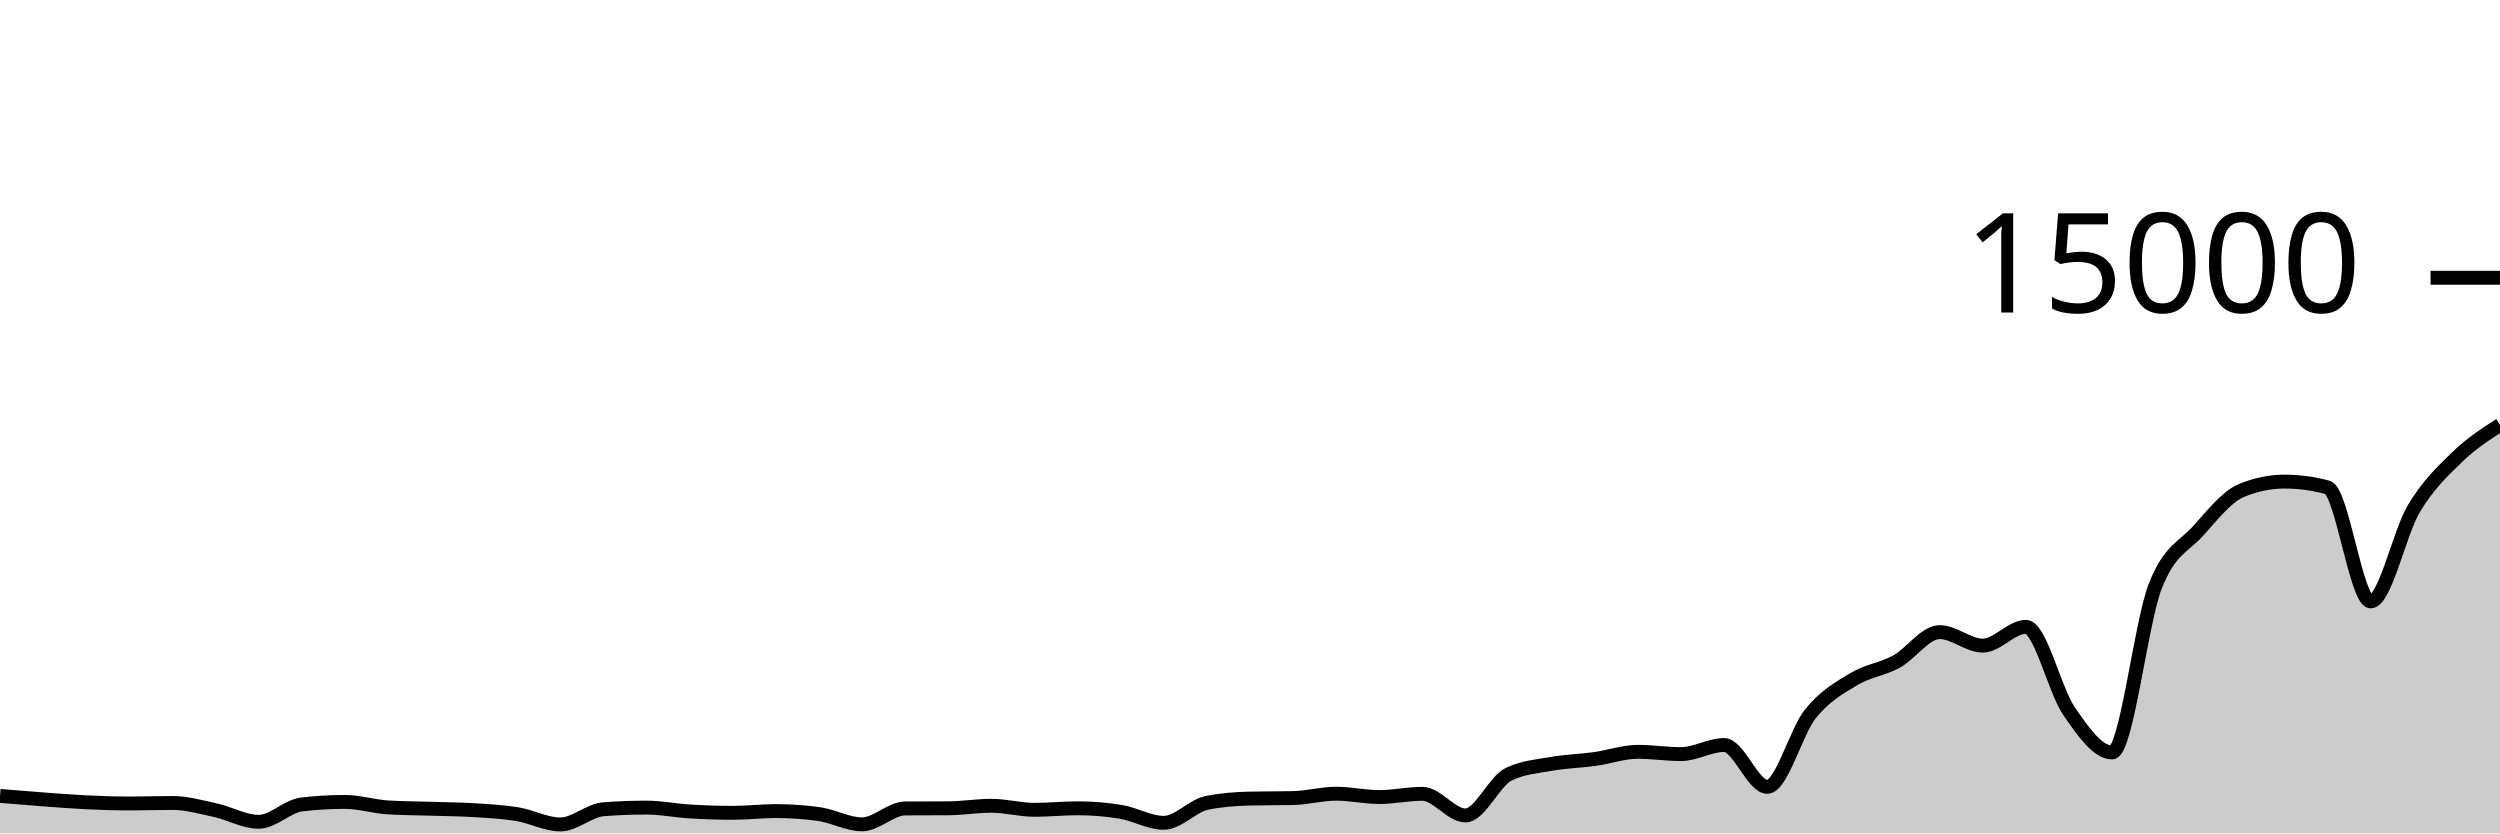
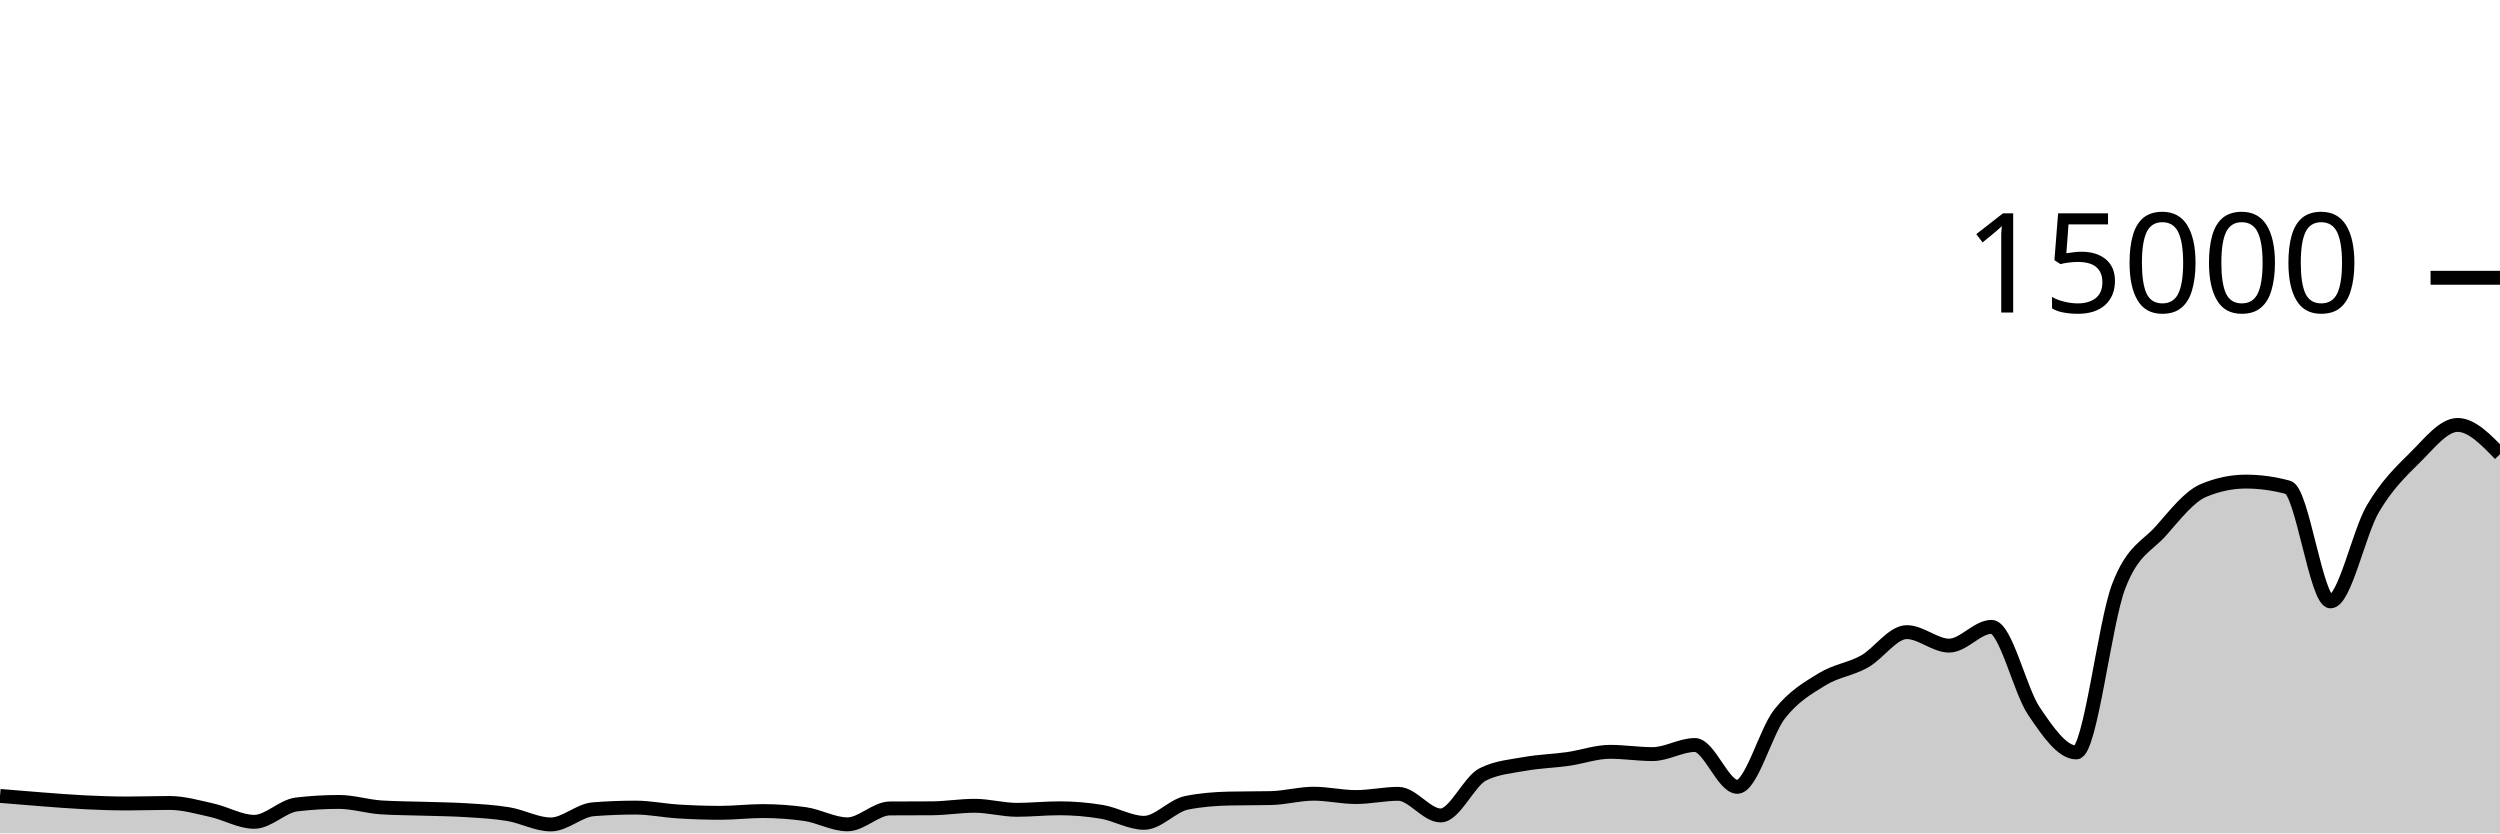
<svg xmlns="http://www.w3.org/2000/svg" viewBox="0 0 180 60">
  <g transform="translate(0,20)">
-     <path class="area" fill="rgba(0, 0, 0, 0.2)" d="M0,37.307C1.034,37.392,2.069,37.478,3.103,37.555C4.138,37.631,5.172,37.716,6.207,37.765C7.241,37.815,8.276,37.851,9.31,37.851C10.345,37.851,11.379,37.813,12.414,37.813C13.448,37.813,14.483,38.11,15.517,38.336C16.552,38.562,17.586,39.171,18.621,39.171C19.655,39.171,20.69,38.041,21.724,37.92C22.759,37.799,23.793,37.739,24.828,37.739C25.862,37.739,26.897,38.069,27.931,38.133C28.966,38.197,30,38.196,31.034,38.229C32.069,38.263,33.103,38.268,34.138,38.333C35.172,38.398,36.207,38.448,37.241,38.619C38.276,38.79,39.31,39.36,40.345,39.36C41.379,39.36,42.414,38.347,43.448,38.267C44.483,38.187,45.517,38.147,46.552,38.147C47.586,38.147,48.621,38.361,49.655,38.424C50.69,38.487,51.724,38.523,52.759,38.523C53.793,38.523,54.828,38.397,55.862,38.397C56.897,38.397,57.931,38.469,58.966,38.613C60,38.757,61.034,39.352,62.069,39.352C63.103,39.352,64.138,38.215,65.172,38.208C66.207,38.201,67.241,38.204,68.276,38.197C69.31,38.19,70.345,38.016,71.379,38.016C72.414,38.016,73.448,38.307,74.483,38.307C75.517,38.307,76.552,38.197,77.586,38.197C78.621,38.197,79.655,38.282,80.69,38.451C81.724,38.62,82.759,39.243,83.793,39.243C84.828,39.243,85.862,38.012,86.897,37.805C87.931,37.599,88.966,37.519,90,37.496C91.034,37.473,92.069,37.484,93.103,37.461C94.138,37.438,95.172,37.147,96.207,37.147C97.241,37.147,98.276,37.387,99.31,37.387C100.345,37.387,101.379,37.155,102.414,37.155C103.448,37.155,104.483,38.712,105.517,38.712C106.552,38.712,107.586,36.248,108.621,35.747C109.655,35.245,110.69,35.178,111.724,34.995C112.759,34.812,113.793,34.792,114.828,34.648C115.862,34.504,116.897,34.131,117.931,34.131C118.966,34.131,120,34.296,121.034,34.296C122.069,34.296,123.103,33.64,124.138,33.64C125.172,33.64,126.207,36.653,127.241,36.653C128.276,36.653,129.31,32.69,130.345,31.4C131.379,30.11,132.414,29.54,133.448,28.912C134.483,28.284,135.517,28.199,136.552,27.632C137.586,27.065,138.621,25.512,139.655,25.512C140.69,25.512,141.724,26.485,142.759,26.485C143.793,26.485,144.828,25.133,145.862,25.133C146.897,25.133,147.931,29.688,148.966,31.195C150,32.702,151.034,34.176,152.069,34.176C153.103,34.176,154.138,24.881,155.172,22.221C156.207,19.561,157.241,19.367,158.276,18.216C159.31,17.065,160.345,15.746,161.379,15.317C162.414,14.889,163.448,14.675,164.483,14.675C165.517,14.675,166.552,14.814,167.586,15.093C168.621,15.372,169.655,23.301,170.69,23.301C171.724,23.301,172.759,18.358,173.793,16.629C174.828,14.9,175.862,13.934,176.897,12.928C177.931,11.922,178.966,11.258,180,10.595L180,40C178.966,40,177.931,40,176.897,40C175.862,40,174.828,40,173.793,40C172.759,40,171.724,40,170.69,40C169.655,40,168.621,40,167.586,40C166.552,40,165.517,40,164.483,40C163.448,40,162.414,40,161.379,40C160.345,40,159.31,40,158.276,40C157.241,40,156.207,40,155.172,40C154.138,40,153.103,40,152.069,40C151.034,40,150,40,148.966,40C147.931,40,146.897,40,145.862,40C144.828,40,143.793,40,142.759,40C141.724,40,140.69,40,139.655,40C138.621,40,137.586,40,136.552,40C135.517,40,134.483,40,133.448,40C132.414,40,131.379,40,130.345,40C129.31,40,128.276,40,127.241,40C126.207,40,125.172,40,124.138,40C123.103,40,122.069,40,121.034,40C120,40,118.966,40,117.931,40C116.897,40,115.862,40,114.828,40C113.793,40,112.759,40,111.724,40C110.69,40,109.655,40,108.621,40C107.586,40,106.552,40,105.517,40C104.483,40,103.448,40,102.414,40C101.379,40,100.345,40,99.31,40C98.276,40,97.241,40,96.207,40C95.172,40,94.138,40,93.103,40C92.069,40,91.034,40,90,40C88.966,40,87.931,40,86.897,40C85.862,40,84.828,40,83.793,40C82.759,40,81.724,40,80.69,40C79.655,40,78.621,40,77.586,40C76.552,40,75.517,40,74.483,40C73.448,40,72.414,40,71.379,40C70.345,40,69.31,40,68.276,40C67.241,40,66.207,40,65.172,40C64.138,40,63.103,40,62.069,40C61.034,40,60,40,58.966,40C57.931,40,56.897,40,55.862,40C54.828,40,53.793,40,52.759,40C51.724,40,50.69,40,49.655,40C48.621,40,47.586,40,46.552,40C45.517,40,44.483,40,43.448,40C42.414,40,41.379,40,40.345,40C39.31,40,38.276,40,37.241,40C36.207,40,35.172,40,34.138,40C33.103,40,32.069,40,31.034,40C30,40,28.966,40,27.931,40C26.897,40,25.862,40,24.828,40C23.793,40,22.759,40,21.724,40C20.69,40,19.655,40,18.621,40C17.586,40,16.552,40,15.517,40C14.483,40,13.448,40,12.414,40C11.379,40,10.345,40,9.31,40C8.276,40,7.241,40,6.207,40C5.172,40,4.138,40,3.103,40C2.069,40,1.034,40,0,40Z" />
-     <path class="line" stroke="black" fill="none" d="M0,37.307C1.034,37.392,2.069,37.478,3.103,37.555C4.138,37.631,5.172,37.716,6.207,37.765C7.241,37.815,8.276,37.851,9.31,37.851C10.345,37.851,11.379,37.813,12.414,37.813C13.448,37.813,14.483,38.11,15.517,38.336C16.552,38.562,17.586,39.171,18.621,39.171C19.655,39.171,20.69,38.041,21.724,37.92C22.759,37.799,23.793,37.739,24.828,37.739C25.862,37.739,26.897,38.069,27.931,38.133C28.966,38.197,30,38.196,31.034,38.229C32.069,38.263,33.103,38.268,34.138,38.333C35.172,38.398,36.207,38.448,37.241,38.619C38.276,38.79,39.31,39.36,40.345,39.36C41.379,39.36,42.414,38.347,43.448,38.267C44.483,38.187,45.517,38.147,46.552,38.147C47.586,38.147,48.621,38.361,49.655,38.424C50.69,38.487,51.724,38.523,52.759,38.523C53.793,38.523,54.828,38.397,55.862,38.397C56.897,38.397,57.931,38.469,58.966,38.613C60,38.757,61.034,39.352,62.069,39.352C63.103,39.352,64.138,38.215,65.172,38.208C66.207,38.201,67.241,38.204,68.276,38.197C69.31,38.19,70.345,38.016,71.379,38.016C72.414,38.016,73.448,38.307,74.483,38.307C75.517,38.307,76.552,38.197,77.586,38.197C78.621,38.197,79.655,38.282,80.69,38.451C81.724,38.62,82.759,39.243,83.793,39.243C84.828,39.243,85.862,38.012,86.897,37.805C87.931,37.599,88.966,37.519,90,37.496C91.034,37.473,92.069,37.484,93.103,37.461C94.138,37.438,95.172,37.147,96.207,37.147C97.241,37.147,98.276,37.387,99.31,37.387C100.345,37.387,101.379,37.155,102.414,37.155C103.448,37.155,104.483,38.712,105.517,38.712C106.552,38.712,107.586,36.248,108.621,35.747C109.655,35.245,110.69,35.178,111.724,34.995C112.759,34.812,113.793,34.792,114.828,34.648C115.862,34.504,116.897,34.131,117.931,34.131C118.966,34.131,120,34.296,121.034,34.296C122.069,34.296,123.103,33.64,124.138,33.64C125.172,33.64,126.207,36.653,127.241,36.653C128.276,36.653,129.31,32.69,130.345,31.4C131.379,30.11,132.414,29.54,133.448,28.912C134.483,28.284,135.517,28.199,136.552,27.632C137.586,27.065,138.621,25.512,139.655,25.512C140.69,25.512,141.724,26.485,142.759,26.485C143.793,26.485,144.828,25.133,145.862,25.133C146.897,25.133,147.931,29.688,148.966,31.195C150,32.702,151.034,34.176,152.069,34.176C153.103,34.176,154.138,24.881,155.172,22.221C156.207,19.561,157.241,19.367,158.276,18.216C159.31,17.065,160.345,15.746,161.379,15.317C162.414,14.889,163.448,14.675,164.483,14.675C165.517,14.675,166.552,14.814,167.586,15.093C168.621,15.372,169.655,23.301,170.69,23.301C171.724,23.301,172.759,18.358,173.793,16.629C174.828,14.9,175.862,13.934,176.897,12.928C177.931,11.922,178.966,11.258,180,10.595" />
+     <path class="area" fill="rgba(0, 0, 0, 0.2)" d="M0,37.307C1.017,37.392,2.034,37.478,3.051,37.555C4.068,37.631,5.085,37.716,6.102,37.765C7.119,37.815,8.136,37.851,9.153,37.851C10.169,37.851,11.186,37.813,12.203,37.813C13.22,37.813,14.237,38.11,15.254,38.336C16.271,38.562,17.288,39.171,18.305,39.171C19.322,39.171,20.339,38.041,21.356,37.92C22.373,37.799,23.39,37.739,24.407,37.739C25.424,37.739,26.441,38.069,27.458,38.133C28.475,38.197,29.492,38.196,30.508,38.229C31.525,38.263,32.542,38.268,33.559,38.333C34.576,38.398,35.593,38.448,36.61,38.619C37.627,38.79,38.644,39.36,39.661,39.36C40.678,39.36,41.695,38.347,42.712,38.267C43.729,38.187,44.746,38.147,45.763,38.147C46.78,38.147,47.797,38.361,48.814,38.424C49.831,38.487,50.847,38.523,51.864,38.523C52.881,38.523,53.898,38.397,54.915,38.397C55.932,38.397,56.949,38.469,57.966,38.613C58.983,38.757,60,39.352,61.017,39.352C62.034,39.352,63.051,38.215,64.068,38.208C65.085,38.201,66.102,38.204,67.119,38.197C68.136,38.19,69.153,38.016,70.169,38.016C71.186,38.016,72.203,38.307,73.22,38.307C74.237,38.307,75.254,38.197,76.271,38.197C77.288,38.197,78.305,38.282,79.322,38.451C80.339,38.62,81.356,39.243,82.373,39.243C83.39,39.243,84.407,38.012,85.424,37.805C86.441,37.599,87.458,37.519,88.475,37.496C89.492,37.473,90.508,37.484,91.525,37.461C92.542,37.438,93.559,37.147,94.576,37.147C95.593,37.147,96.61,37.387,97.627,37.387C98.644,37.387,99.661,37.155,100.678,37.155C101.695,37.155,102.712,38.712,103.729,38.712C104.746,38.712,105.763,36.248,106.78,35.747C107.797,35.245,108.814,35.178,109.831,34.995C110.847,34.812,111.864,34.792,112.881,34.648C113.898,34.504,114.915,34.131,115.932,34.131C116.949,34.131,117.966,34.296,118.983,34.296C120,34.296,121.017,33.64,122.034,33.64C123.051,33.64,124.068,36.653,125.085,36.653C126.102,36.653,127.119,32.69,128.136,31.4C129.153,30.11,130.169,29.54,131.186,28.912C132.203,28.284,133.22,28.199,134.237,27.632C135.254,27.065,136.271,25.512,137.288,25.512C138.305,25.512,139.322,26.485,140.339,26.485C141.356,26.485,142.373,25.133,143.39,25.133C144.407,25.133,145.424,29.688,146.441,31.195C147.458,32.702,148.475,34.176,149.492,34.176C150.508,34.176,151.525,24.881,152.542,22.221C153.559,19.561,154.576,19.367,155.593,18.216C156.61,17.065,157.627,15.746,158.644,15.317C159.661,14.889,160.678,14.675,161.695,14.675C162.712,14.675,163.729,14.814,164.746,15.093C165.763,15.372,166.78,23.301,167.797,23.301C168.814,23.301,169.831,18.358,170.847,16.629C171.864,14.9,172.881,13.934,173.898,12.928C174.915,11.922,175.932,10.595,176.949,10.595C177.966,10.595,178.983,11.648,180,12.701L180,40C178.983,40,177.966,40,176.949,40C175.932,40,174.915,40,173.898,40C172.881,40,171.864,40,170.847,40C169.831,40,168.814,40,167.797,40C166.78,40,165.763,40,164.746,40C163.729,40,162.712,40,161.695,40C160.678,40,159.661,40,158.644,40C157.627,40,156.61,40,155.593,40C154.576,40,153.559,40,152.542,40C151.525,40,150.508,40,149.492,40C148.475,40,147.458,40,146.441,40C145.424,40,144.407,40,143.39,40C142.373,40,141.356,40,140.339,40C139.322,40,138.305,40,137.288,40C136.271,40,135.254,40,134.237,40C133.22,40,132.203,40,131.186,40C130.169,40,129.153,40,128.136,40C127.119,40,126.102,40,125.085,40C124.068,40,123.051,40,122.034,40C121.017,40,120,40,118.983,40C117.966,40,116.949,40,115.932,40C114.915,40,113.898,40,112.881,40C111.864,40,110.847,40,109.831,40C108.814,40,107.797,40,106.78,40C105.763,40,104.746,40,103.729,40C102.712,40,101.695,40,100.678,40C99.661,40,98.644,40,97.627,40C96.61,40,95.593,40,94.576,40C93.559,40,92.542,40,91.525,40C90.508,40,89.492,40,88.475,40C87.458,40,86.441,40,85.424,40C84.407,40,83.39,40,82.373,40C81.356,40,80.339,40,79.322,40C78.305,40,77.288,40,76.271,40C75.254,40,74.237,40,73.22,40C72.203,40,71.186,40,70.169,40C69.153,40,68.136,40,67.119,40C66.102,40,65.085,40,64.068,40C63.051,40,62.034,40,61.017,40C60,40,58.983,40,57.966,40C56.949,40,55.932,40,54.915,40C53.898,40,52.881,40,51.864,40C50.847,40,49.831,40,48.814,40C47.797,40,46.78,40,45.763,40C44.746,40,43.729,40,42.712,40C41.695,40,40.678,40,39.661,40C38.644,40,37.627,40,36.61,40C35.593,40,34.576,40,33.559,40C32.542,40,31.525,40,30.508,40C29.492,40,28.475,40,27.458,40C26.441,40,25.424,40,24.407,40C23.39,40,22.373,40,21.356,40C20.339,40,19.322,40,18.305,40C17.288,40,16.271,40,15.254,40C14.237,40,13.22,40,12.203,40C11.186,40,10.169,40,9.153,40C8.136,40,7.119,40,6.102,40C5.085,40,4.068,40,3.051,40C2.034,40,1.017,40,0,40Z" />
+     <path class="line" stroke="black" fill="none" d="M0,37.307C1.017,37.392,2.034,37.478,3.051,37.555C4.068,37.631,5.085,37.716,6.102,37.765C7.119,37.815,8.136,37.851,9.153,37.851C10.169,37.851,11.186,37.813,12.203,37.813C13.22,37.813,14.237,38.11,15.254,38.336C16.271,38.562,17.288,39.171,18.305,39.171C19.322,39.171,20.339,38.041,21.356,37.92C22.373,37.799,23.39,37.739,24.407,37.739C25.424,37.739,26.441,38.069,27.458,38.133C28.475,38.197,29.492,38.196,30.508,38.229C31.525,38.263,32.542,38.268,33.559,38.333C34.576,38.398,35.593,38.448,36.61,38.619C37.627,38.79,38.644,39.36,39.661,39.36C40.678,39.36,41.695,38.347,42.712,38.267C43.729,38.187,44.746,38.147,45.763,38.147C46.78,38.147,47.797,38.361,48.814,38.424C49.831,38.487,50.847,38.523,51.864,38.523C52.881,38.523,53.898,38.397,54.915,38.397C55.932,38.397,56.949,38.469,57.966,38.613C58.983,38.757,60,39.352,61.017,39.352C62.034,39.352,63.051,38.215,64.068,38.208C65.085,38.201,66.102,38.204,67.119,38.197C68.136,38.19,69.153,38.016,70.169,38.016C71.186,38.016,72.203,38.307,73.22,38.307C74.237,38.307,75.254,38.197,76.271,38.197C77.288,38.197,78.305,38.282,79.322,38.451C80.339,38.62,81.356,39.243,82.373,39.243C83.39,39.243,84.407,38.012,85.424,37.805C86.441,37.599,87.458,37.519,88.475,37.496C89.492,37.473,90.508,37.484,91.525,37.461C92.542,37.438,93.559,37.147,94.576,37.147C95.593,37.147,96.61,37.387,97.627,37.387C98.644,37.387,99.661,37.155,100.678,37.155C101.695,37.155,102.712,38.712,103.729,38.712C104.746,38.712,105.763,36.248,106.78,35.747C107.797,35.245,108.814,35.178,109.831,34.995C110.847,34.812,111.864,34.792,112.881,34.648C113.898,34.504,114.915,34.131,115.932,34.131C116.949,34.131,117.966,34.296,118.983,34.296C120,34.296,121.017,33.64,122.034,33.64C123.051,33.64,124.068,36.653,125.085,36.653C126.102,36.653,127.119,32.69,128.136,31.4C129.153,30.11,130.169,29.54,131.186,28.912C132.203,28.284,133.22,28.199,134.237,27.632C135.254,27.065,136.271,25.512,137.288,25.512C138.305,25.512,139.322,26.485,140.339,26.485C141.356,26.485,142.373,25.133,143.39,25.133C144.407,25.133,145.424,29.688,146.441,31.195C147.458,32.702,148.475,34.176,149.492,34.176C150.508,34.176,151.525,24.881,152.542,22.221C153.559,19.561,154.576,19.367,155.593,18.216C156.61,17.065,157.627,15.746,158.644,15.317C159.661,14.889,160.678,14.675,161.695,14.675C162.712,14.675,163.729,14.814,164.746,15.093C165.763,15.372,166.78,23.301,167.797,23.301C168.814,23.301,169.831,18.358,170.847,16.629C171.864,14.9,172.881,13.934,173.898,12.928C174.915,11.922,175.932,10.595,176.949,10.595C177.966,10.595,178.983,11.648,180,12.701" />
    <path class="axis-ceiling" stroke-width="1" stroke="black" fill="none" d="M175,0L180,0" />
    <text class="axis-ceiling-label" font-family="sans-serif" text-anchor="end" font-size="10px" x="170" y="2.5">15000</text>
  </g>
</svg>
